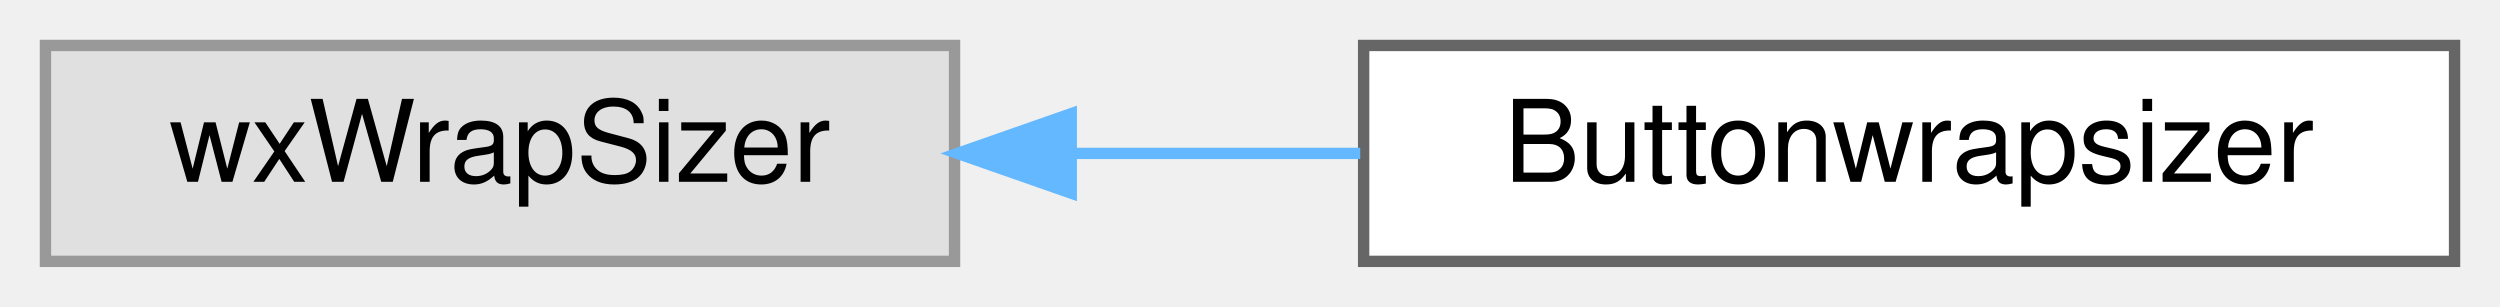
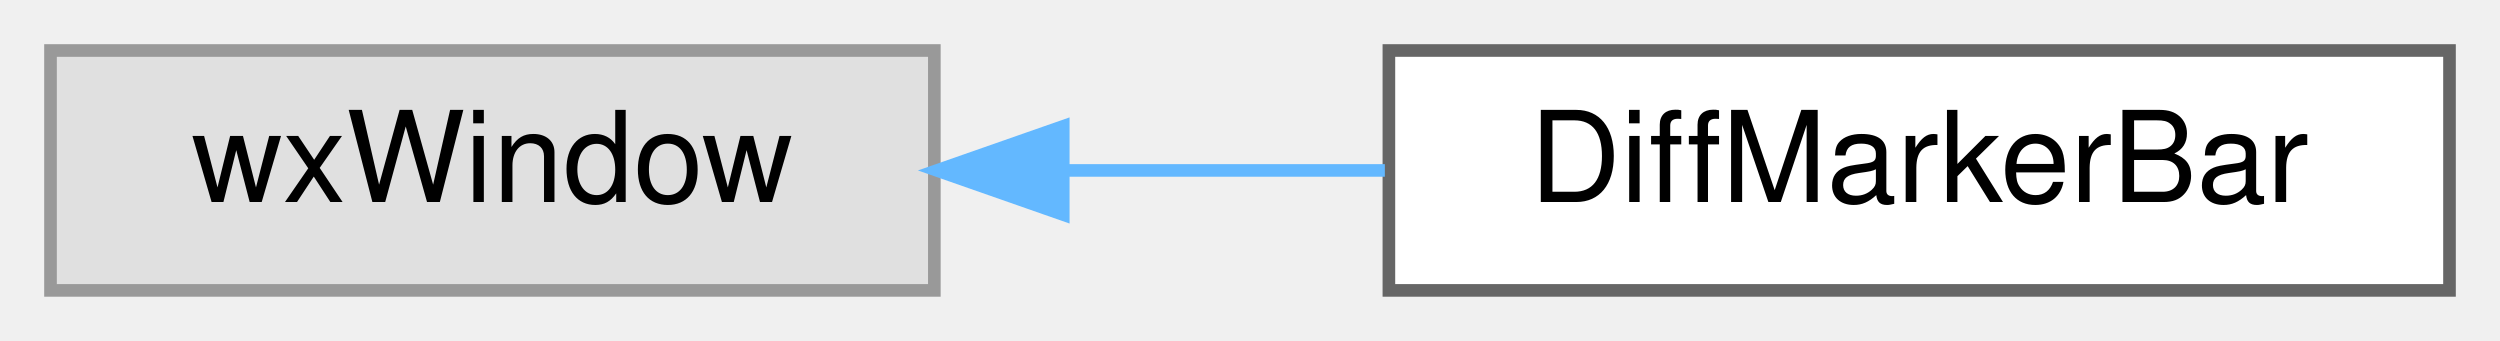
- <svg xmlns="http://www.w3.org/2000/svg" xmlns:xlink="http://www.w3.org/1999/xlink" width="220pt" height="27pt" viewBox="0.00 0.00 220.00 27.00">
+ <svg xmlns="http://www.w3.org/2000/svg" xmlns:xlink="http://www.w3.org/1999/xlink" width="198pt" height="27pt" viewBox="0.00 0.00 198.00 27.00">
  <g id="graph0" class="graph" transform="scale(1 1) rotate(0) translate(4 23)">
    <g id="node1" class="node">
      <g id="a_node1">
        <a xlink:title=" ">
-           <polygon fill="#e0e0e0" stroke="#999999" points="80,-19 0,-19 0,0 80,0 80,-19" />
-           <text text-anchor="middle" x="40" y="-7" font-family="Helvetica,sans-Serif" font-size="10.00">wxWrapSizer</text>
+           <polygon fill="#e0e0e0" stroke="#999999" points="70,-19 0,-19 0,0 70,0 70,-19" />
+           <text text-anchor="middle" x="35" y="-7" font-family="Helvetica,sans-Serif" font-size="10.00">wxWindow</text>
        </a>
      </g>
    </g>
    <g id="node2" class="node">
      <g id="a_node2">
-         <a xlink:href="classButtonwrapsizer.html" target="_top" xlink:title="This class generates a pane containing the last commands that were issued.">
-           <polygon fill="white" stroke="#666666" points="212,-19 116,-19 116,0 212,0 212,-19" />
-           <text text-anchor="middle" x="164" y="-7" font-family="Helvetica,sans-Serif" font-size="10.00">Buttonwrapsizer</text>
+         <a xlink:href="classDiffMarkerBar.html" target="_top" xlink:title=" ">
+           <polygon fill="white" stroke="#666666" points="190,-19 106,-19 106,0 190,0 190,-19" />
+           <text text-anchor="middle" x="148" y="-7" font-family="Helvetica,sans-Serif" font-size="10.00">DiffMarkerBar</text>
        </a>
      </g>
    </g>
    <g id="edge1" class="edge">
-       <path fill="none" stroke="#63b8ff" d="M90.3,-9.5C98.68,-9.5 107.37,-9.5 115.7,-9.5" />
-       <polygon fill="#63b8ff" stroke="#63b8ff" points="90.27,-6 80.27,-9.5 90.27,-13 90.27,-6" />
+       <path fill="none" stroke="#63b8ff" d="M80.22,-9.5C88.62,-9.5 97.37,-9.5 105.68,-9.5" />
+       <polygon fill="#63b8ff" stroke="#63b8ff" points="80.21,-6 70.21,-9.5 80.21,-13 80.21,-6" />
    </g>
  </g>
</svg>
